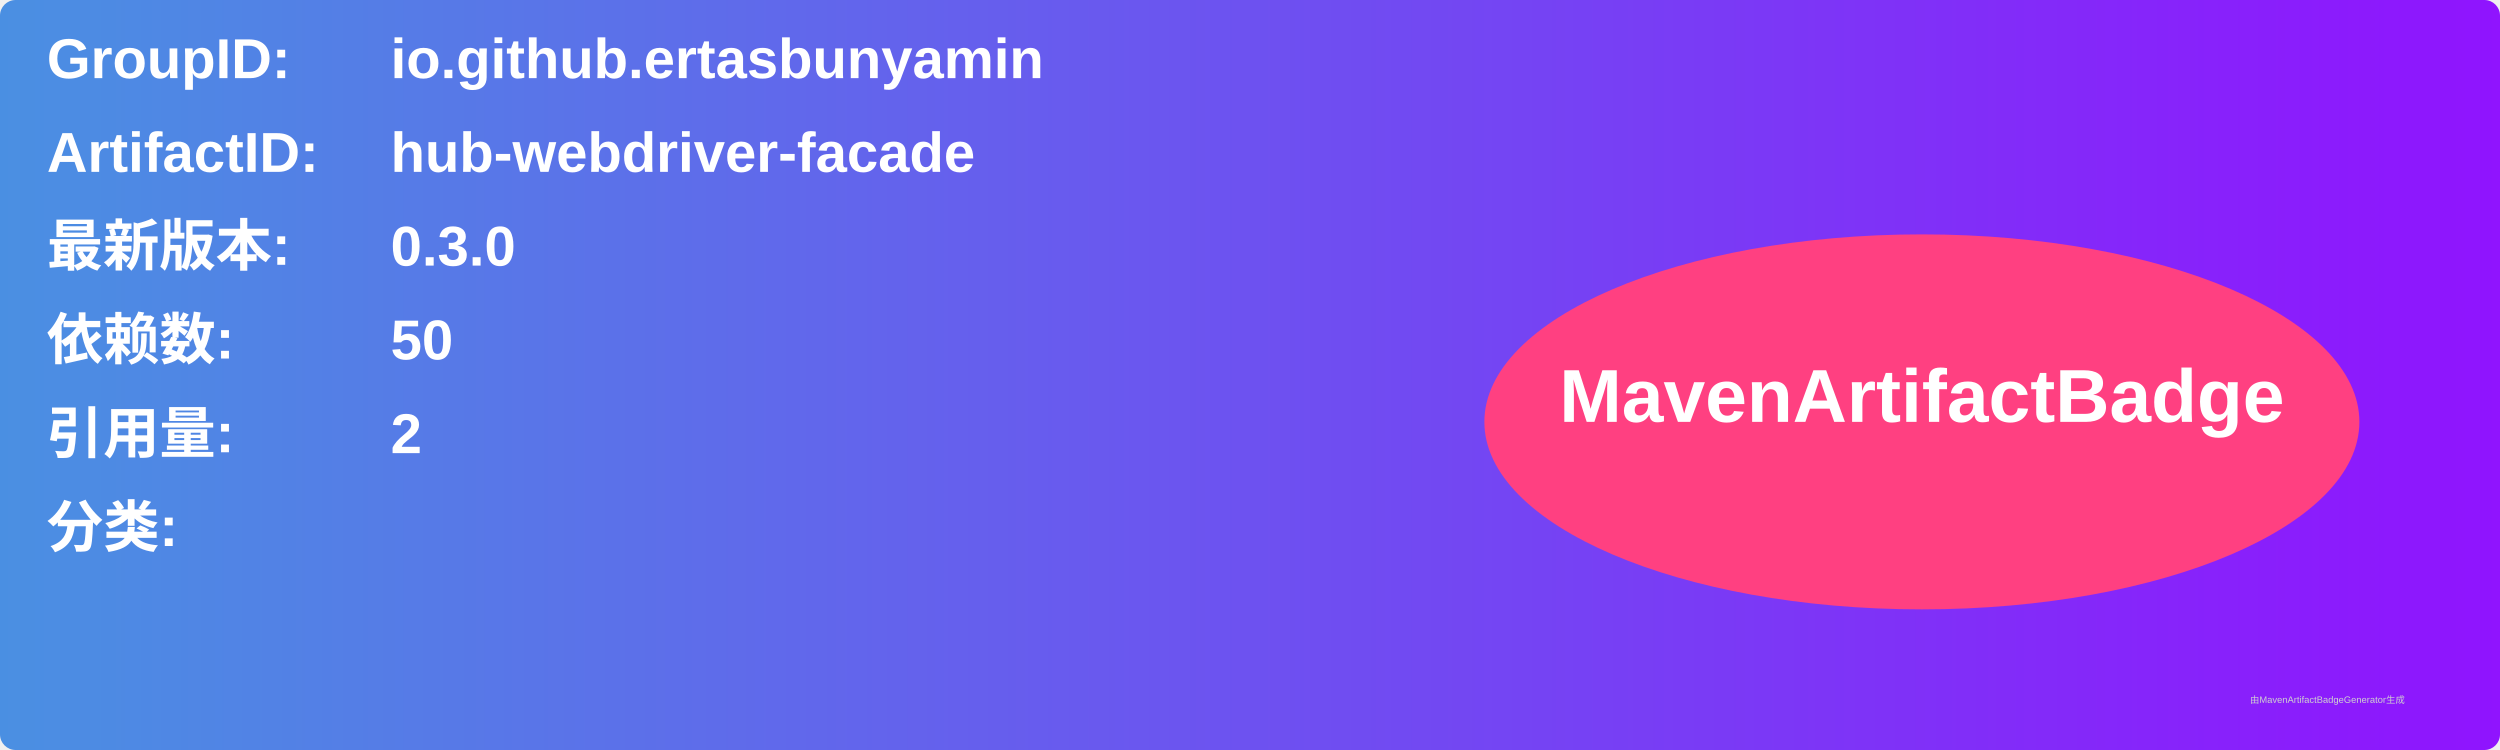
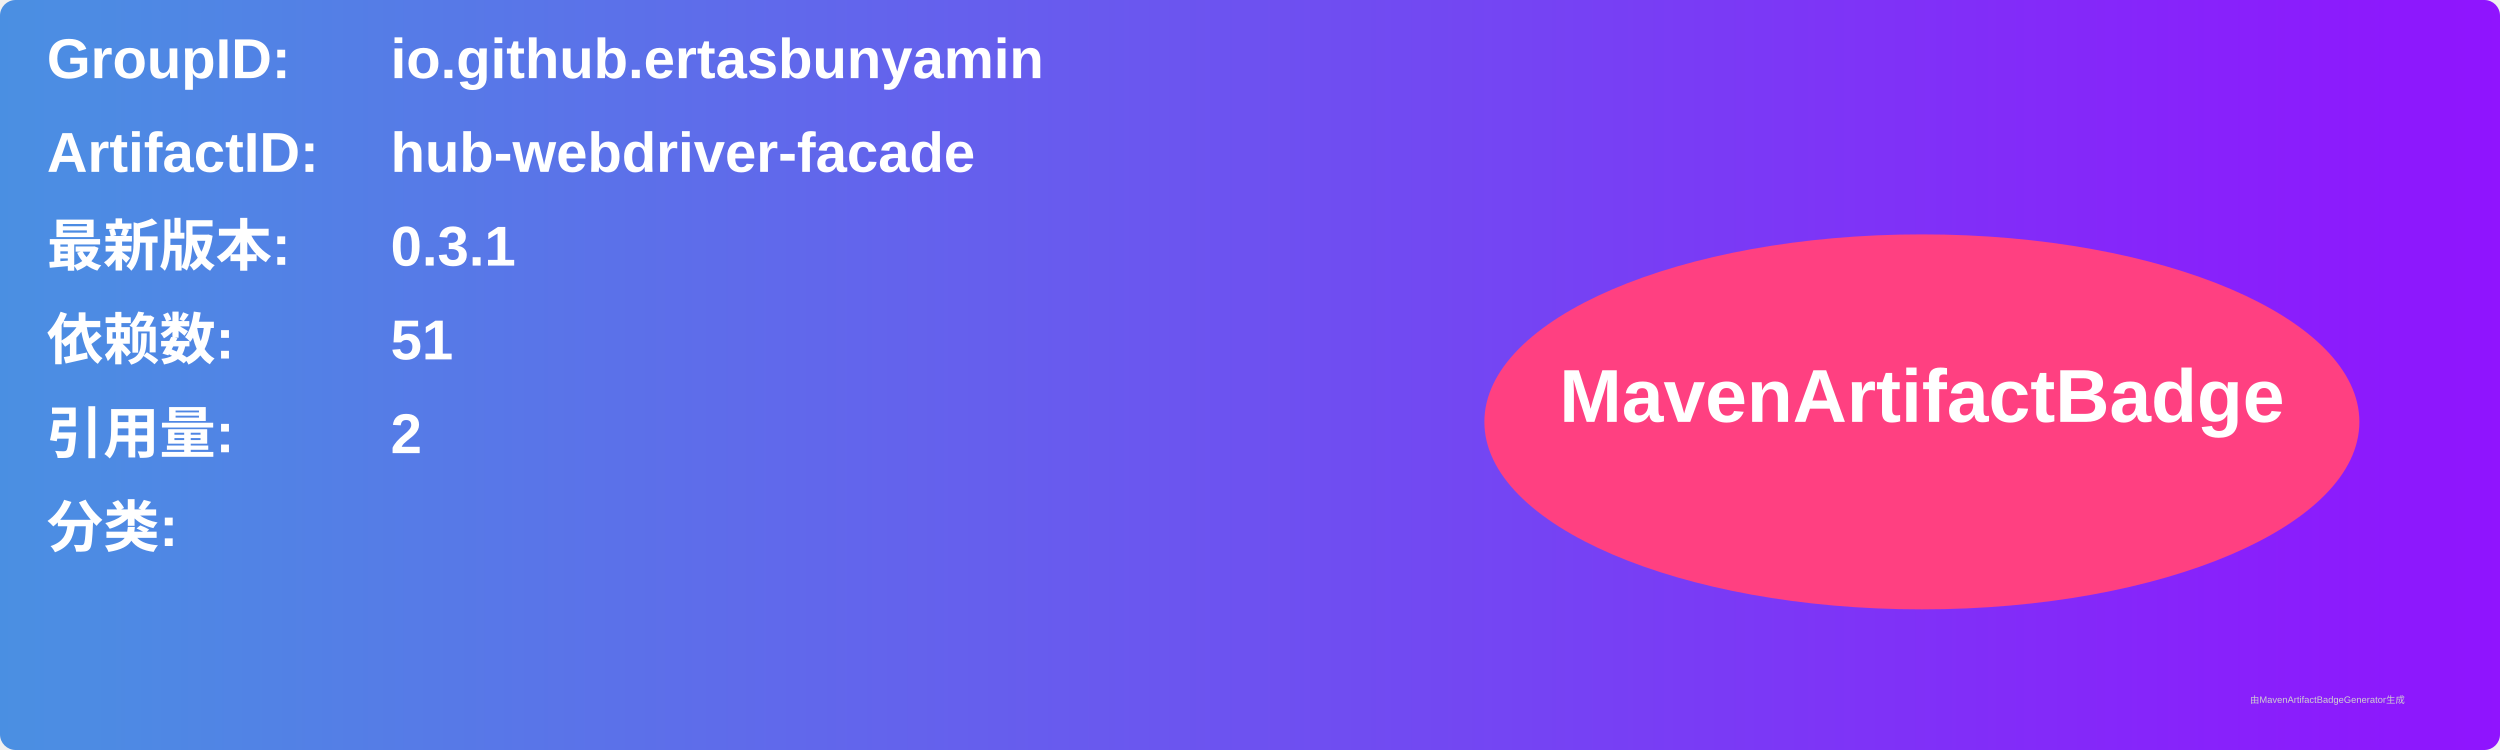
<svg xmlns="http://www.w3.org/2000/svg" width="800" height="240" viewBox="0 0 800 240">
  <linearGradient id="grad" x1="0%" y1="0%" x2="100%" y2="0%">
    <stop offset="0%" stop-color="#4a90e2" />
    <stop offset="100%" stop-color="#9013fe" />
  </linearGradient>
  <rect width="100%" height="100%" rx="5" ry="5" fill="url(#grad)" />
  <g transform="translate(15, 15)">
    <text x="0" y="10" font-family="Arial" font-size="18" fill="white" font-weight="bold" width="260">GroupID:</text>
    <text x="110" y="10" font-family="Arial" font-size="18" fill="white" font-weight="bold" width="460">io.github.ertasbunyamin</text>
    <text x="0" y="40" font-family="Arial" font-size="18" fill="white" font-weight="bold" width="260">ArtifactID:</text>
    <text x="110" y="40" font-family="Arial" font-size="18" fill="white" font-weight="bold" width="460">hub-webdriver-facade</text>
    <text x="0" y="70" font-family="Arial" font-size="18" fill="white" font-weight="bold">最新版本:</text>
    <text x="110" y="70" font-family="Arial" font-size="18" fill="white" font-weight="bold">
-       <tspan font-weight="bold">0.3.0</tspan>
+       <tspan font-weight="bold">0.3.1</tspan>
    </text>
    <text x="0" y="100" font-family="Arial" font-size="18" fill="white" font-weight="bold">依赖数: </text>
    <text x="110" y="100" font-family="Arial" font-size="18" fill="white">
-       <tspan font-weight="bold">50</tspan>
+       <tspan font-weight="bold">51</tspan>
    </text>
    <text x="0" y="130" font-family="Arial" font-size="18" fill="white" font-weight="bold">引用量: </text>
    <text x="110" y="130" font-family="Arial" font-size="18" fill="white">
      <tspan font-weight="bold">2</tspan>
    </text>
    <text x="0" y="160" font-family="Arial" font-size="18" fill="white" font-weight="bold">分类:</text>
    <text x="10" y="190" font-family="Arial" font-size="10" fill="white">
      <tspan font-weight="bold" />
    </text>
    <ellipse cx="600" cy="120" rx="140" ry="60" fill="#ff4081" />
    <text x="600" y="120" text-anchor="middle" font-family="Arial" font-size="24" fill="white" font-weight="bold">MavenArtifactBadge</text>
  </g>
  <text x="720" y="225" font-family="Arial" font-size="3" fill="#d0d0d0">由MavenArtifactBadgeGenerator生成</text>
</svg>
